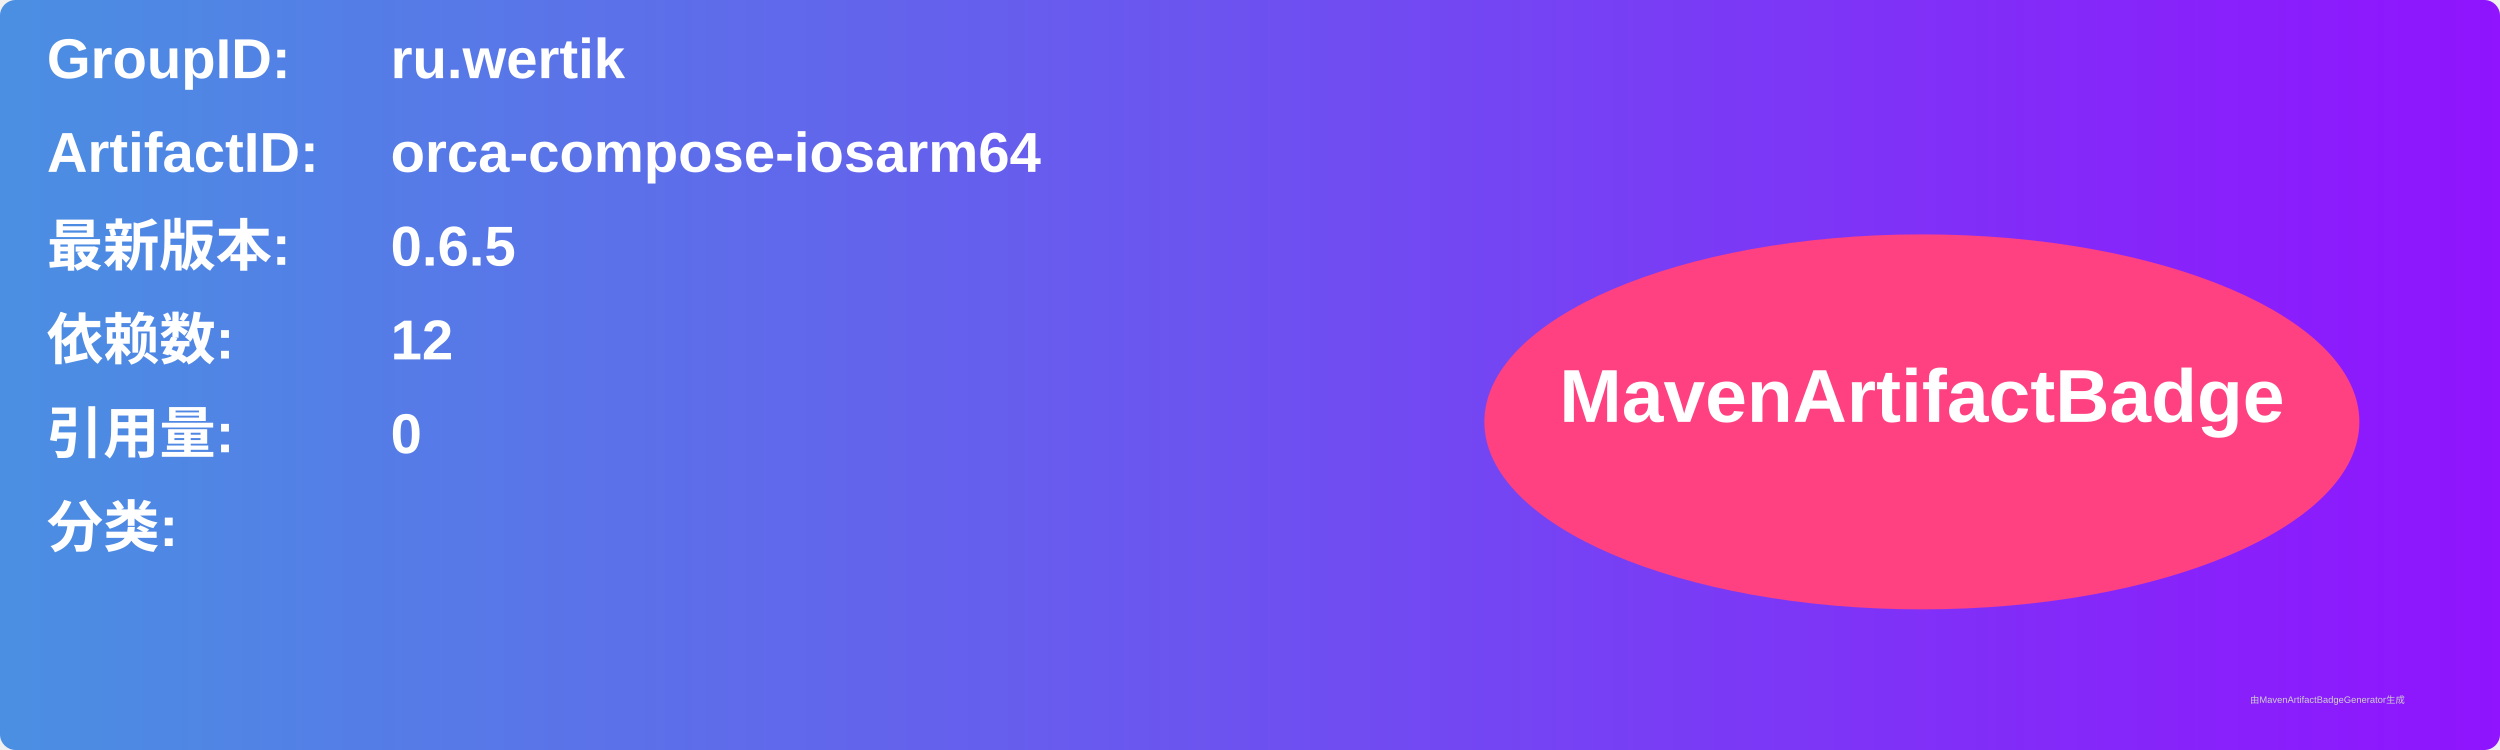
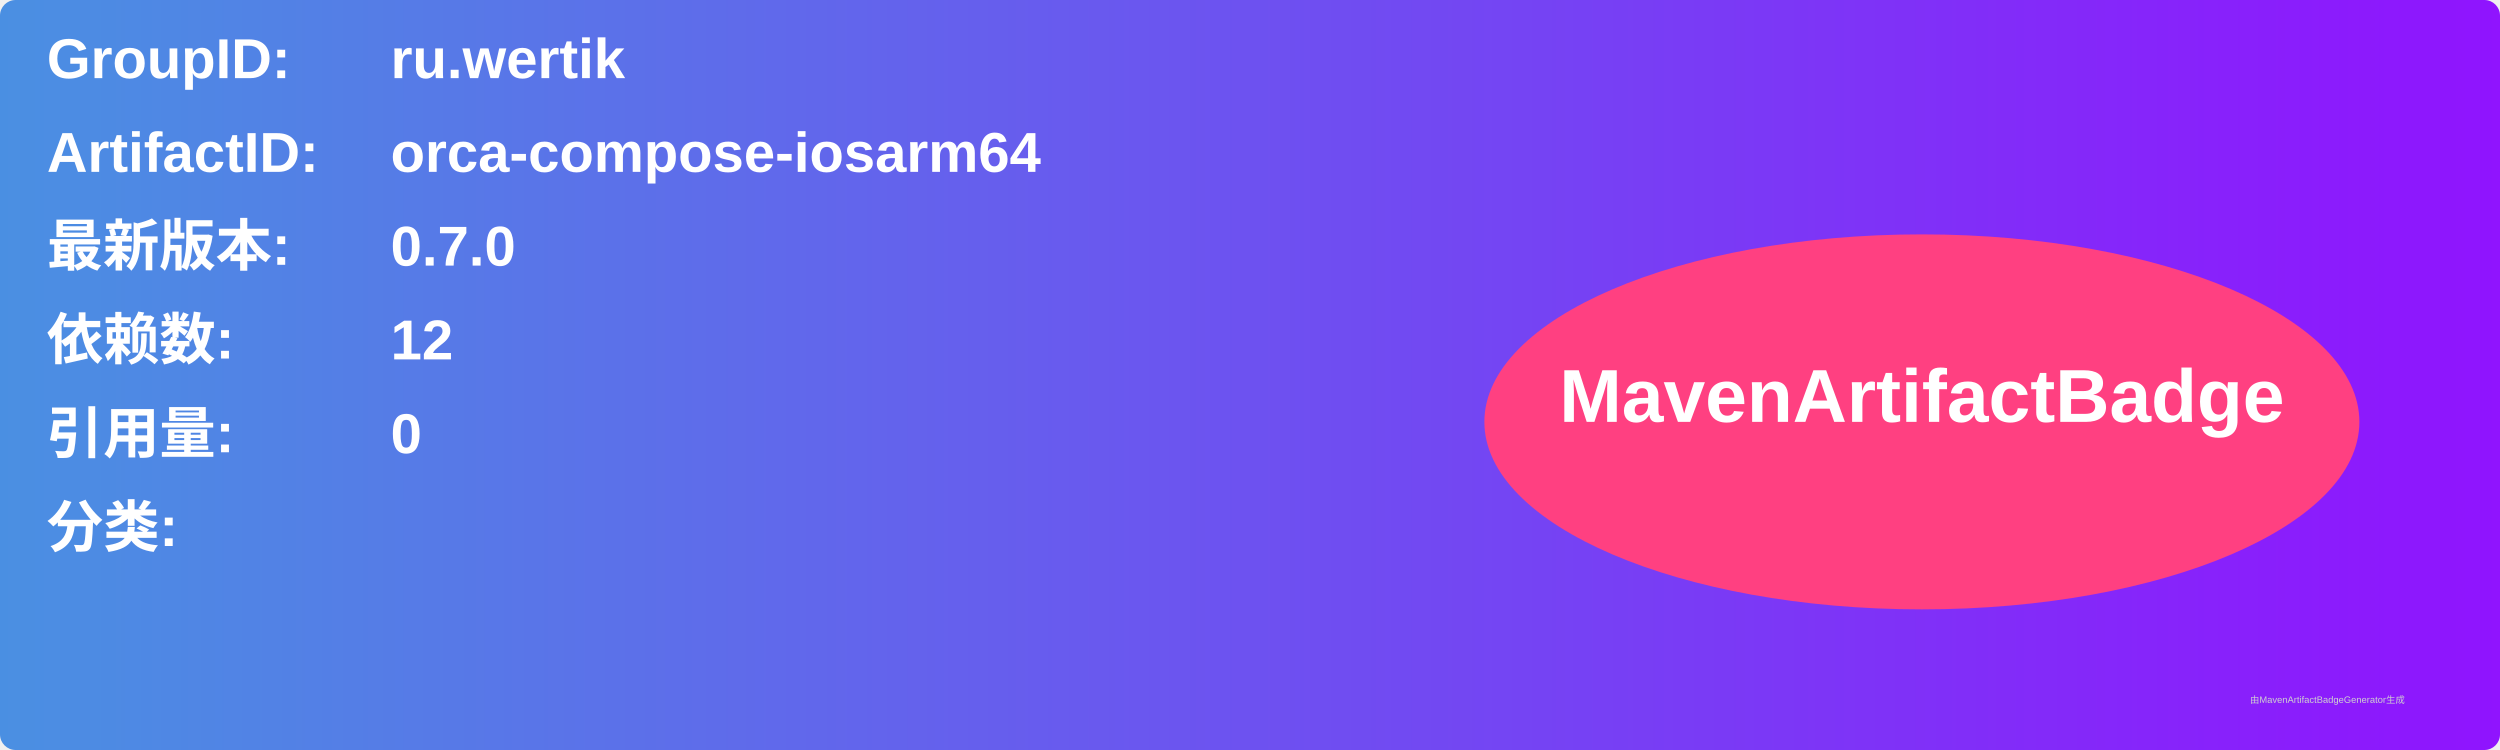
<svg xmlns="http://www.w3.org/2000/svg" width="800" height="240" viewBox="0 0 800 240">
  <linearGradient id="grad" x1="0%" y1="0%" x2="100%" y2="0%">
    <stop offset="0%" stop-color="#4a90e2" />
    <stop offset="100%" stop-color="#9013fe" />
  </linearGradient>
  <rect width="100%" height="100%" rx="5" ry="5" fill="url(#grad)" />
  <g transform="translate(15, 15)">
    <text x="0" y="10" font-family="Arial" font-size="18" fill="white" font-weight="bold" width="260">GroupID:</text>
    <text x="110" y="10" font-family="Arial" font-size="18" fill="white" font-weight="bold" width="460">ru.wertik</text>
    <text x="0" y="40" font-family="Arial" font-size="18" fill="white" font-weight="bold" width="260">ArtifactID:</text>
    <text x="110" y="40" font-family="Arial" font-size="18" fill="white" font-weight="bold" width="460">orca-compose-iosarm64</text>
    <text x="0" y="70" font-family="Arial" font-size="18" fill="white" font-weight="bold">最新版本:</text>
    <text x="110" y="70" font-family="Arial" font-size="18" fill="white" font-weight="bold">
-       <tspan font-weight="bold">0.6.5</tspan>
+       <tspan font-weight="bold">0.7.0</tspan>
    </text>
    <text x="0" y="100" font-family="Arial" font-size="18" fill="white" font-weight="bold">依赖数: </text>
    <text x="110" y="100" font-family="Arial" font-size="18" fill="white">
      <tspan font-weight="bold">12</tspan>
    </text>
    <text x="0" y="130" font-family="Arial" font-size="18" fill="white" font-weight="bold">引用量: </text>
    <text x="110" y="130" font-family="Arial" font-size="18" fill="white">
      <tspan font-weight="bold">0</tspan>
    </text>
    <text x="0" y="160" font-family="Arial" font-size="18" fill="white" font-weight="bold">分类:</text>
    <text x="10" y="190" font-family="Arial" font-size="10" fill="white">
      <tspan font-weight="bold" />
    </text>
    <ellipse cx="600" cy="120" rx="140" ry="60" fill="#ff4081" />
    <text x="600" y="120" text-anchor="middle" font-family="Arial" font-size="24" fill="white" font-weight="bold">MavenArtifactBadge</text>
  </g>
  <text x="720" y="225" font-family="Arial" font-size="3" fill="#d0d0d0">由MavenArtifactBadgeGenerator生成</text>
</svg>
